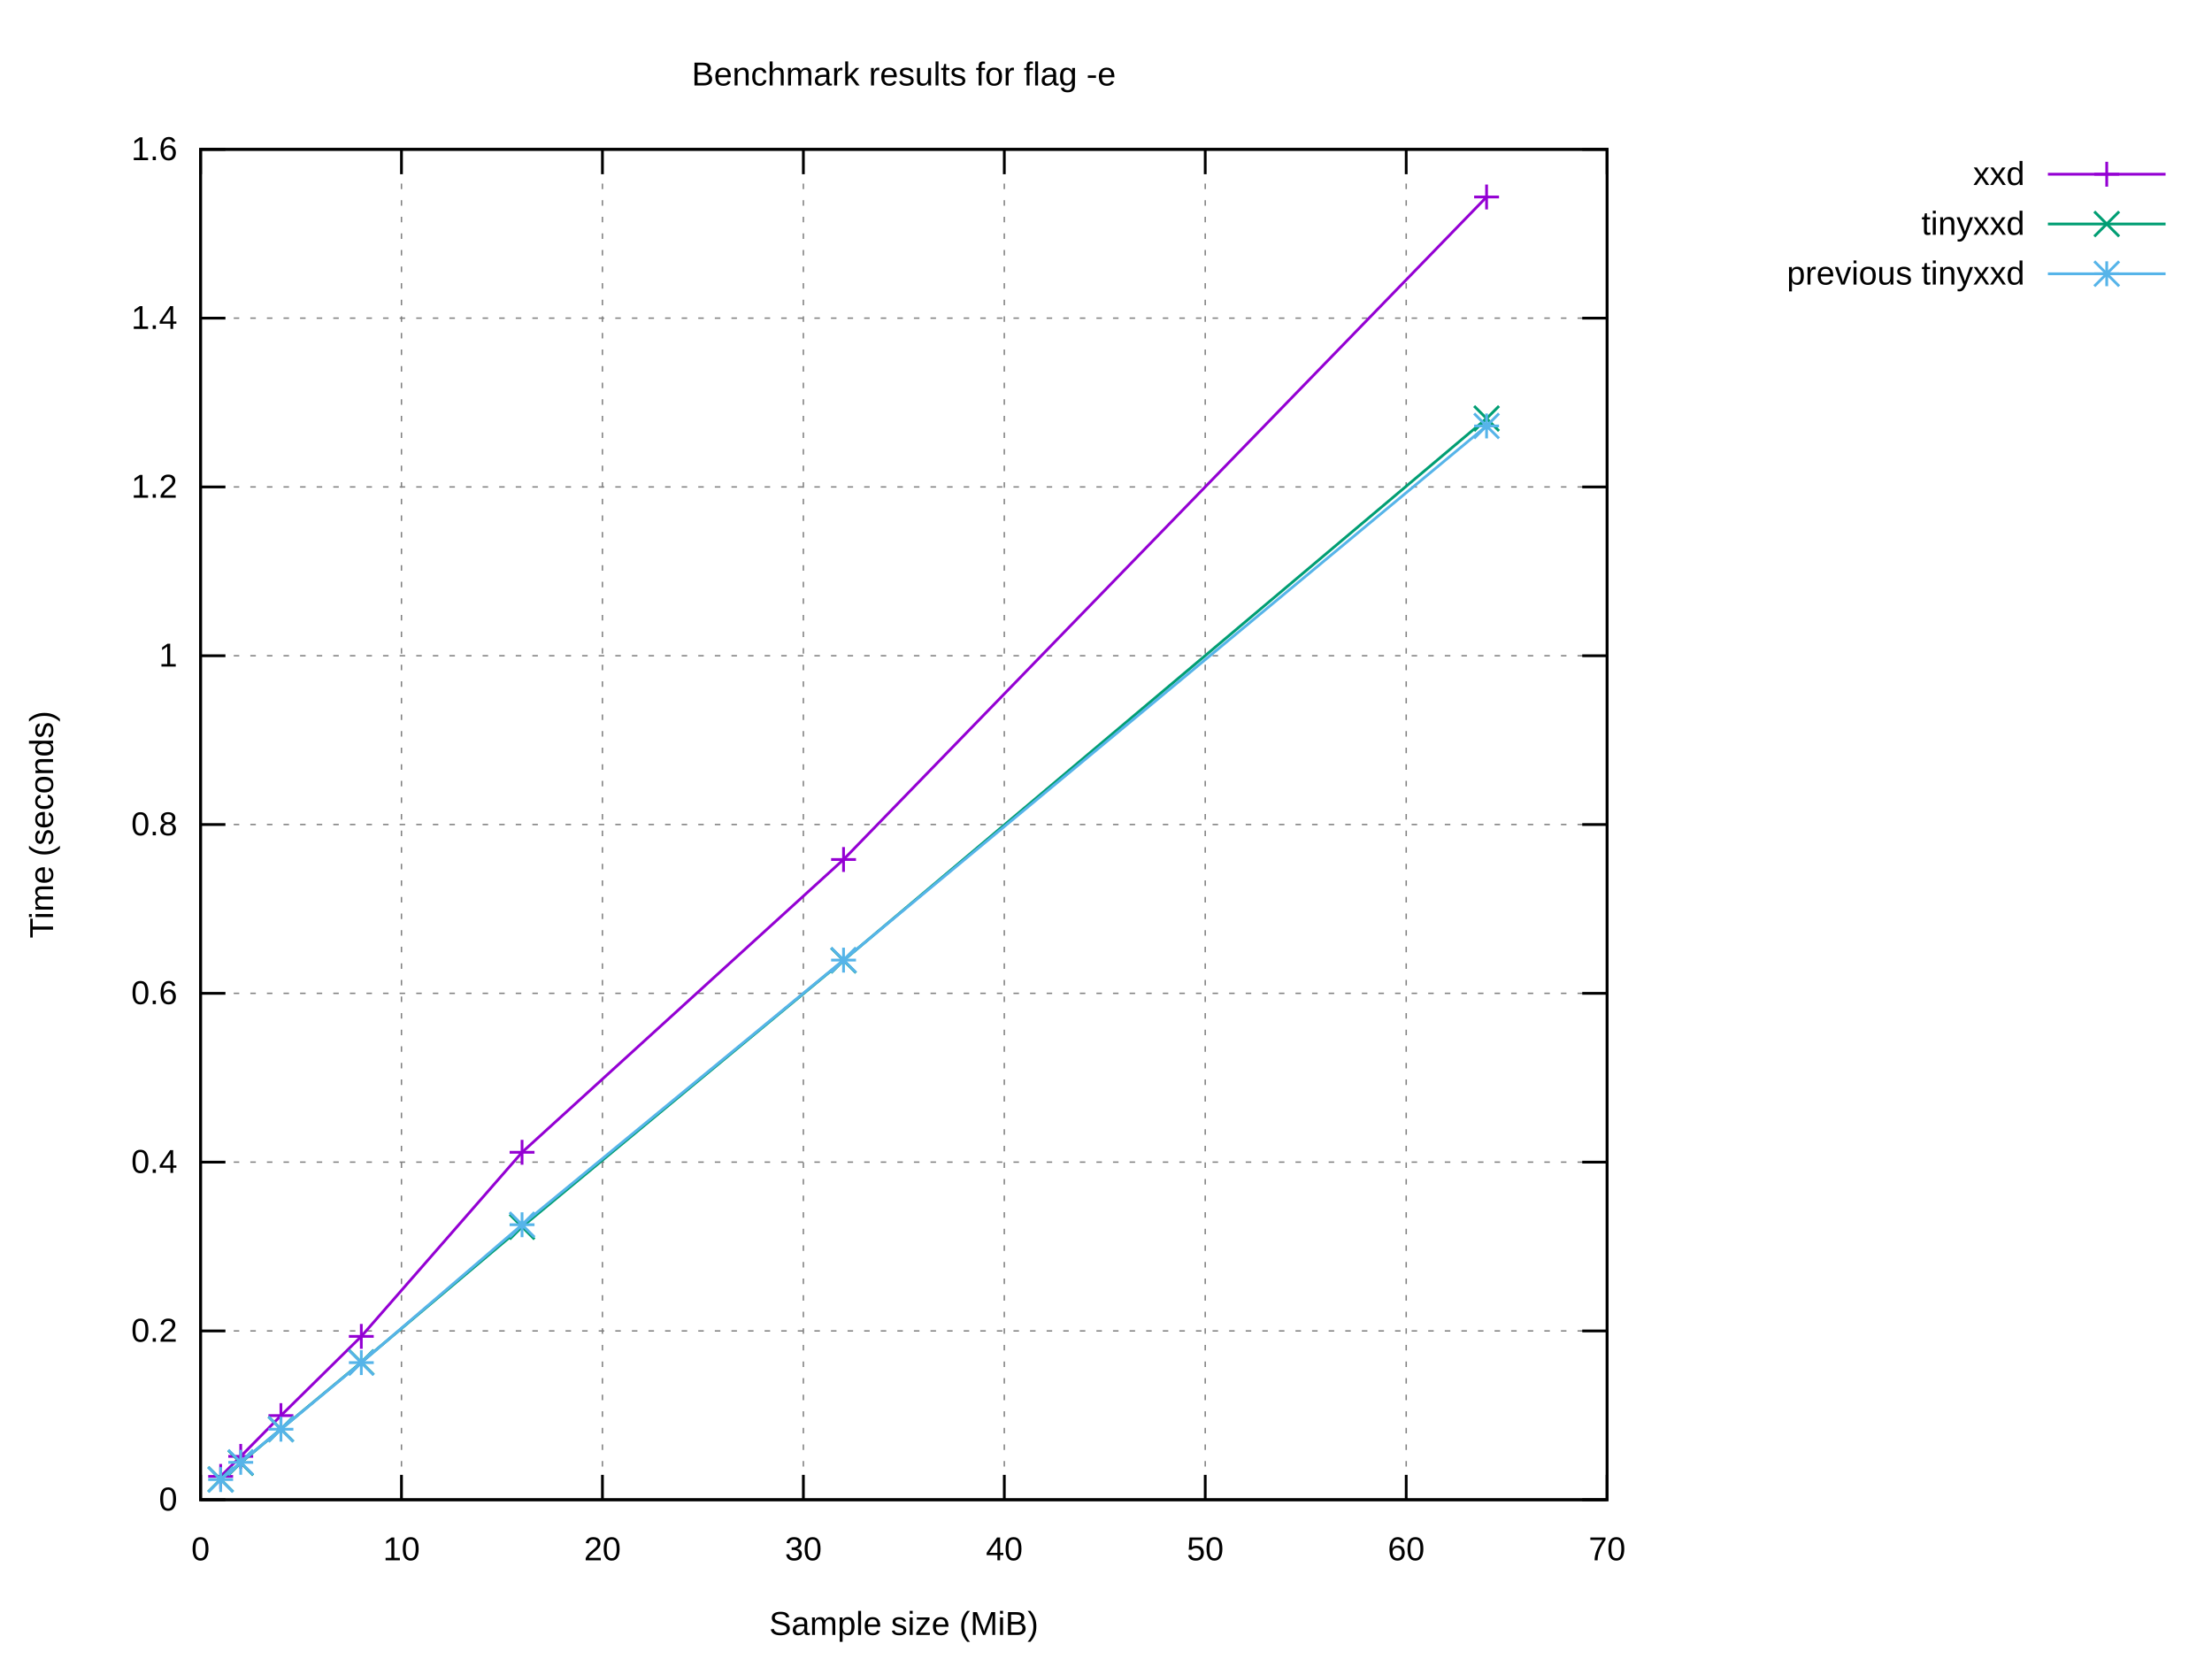
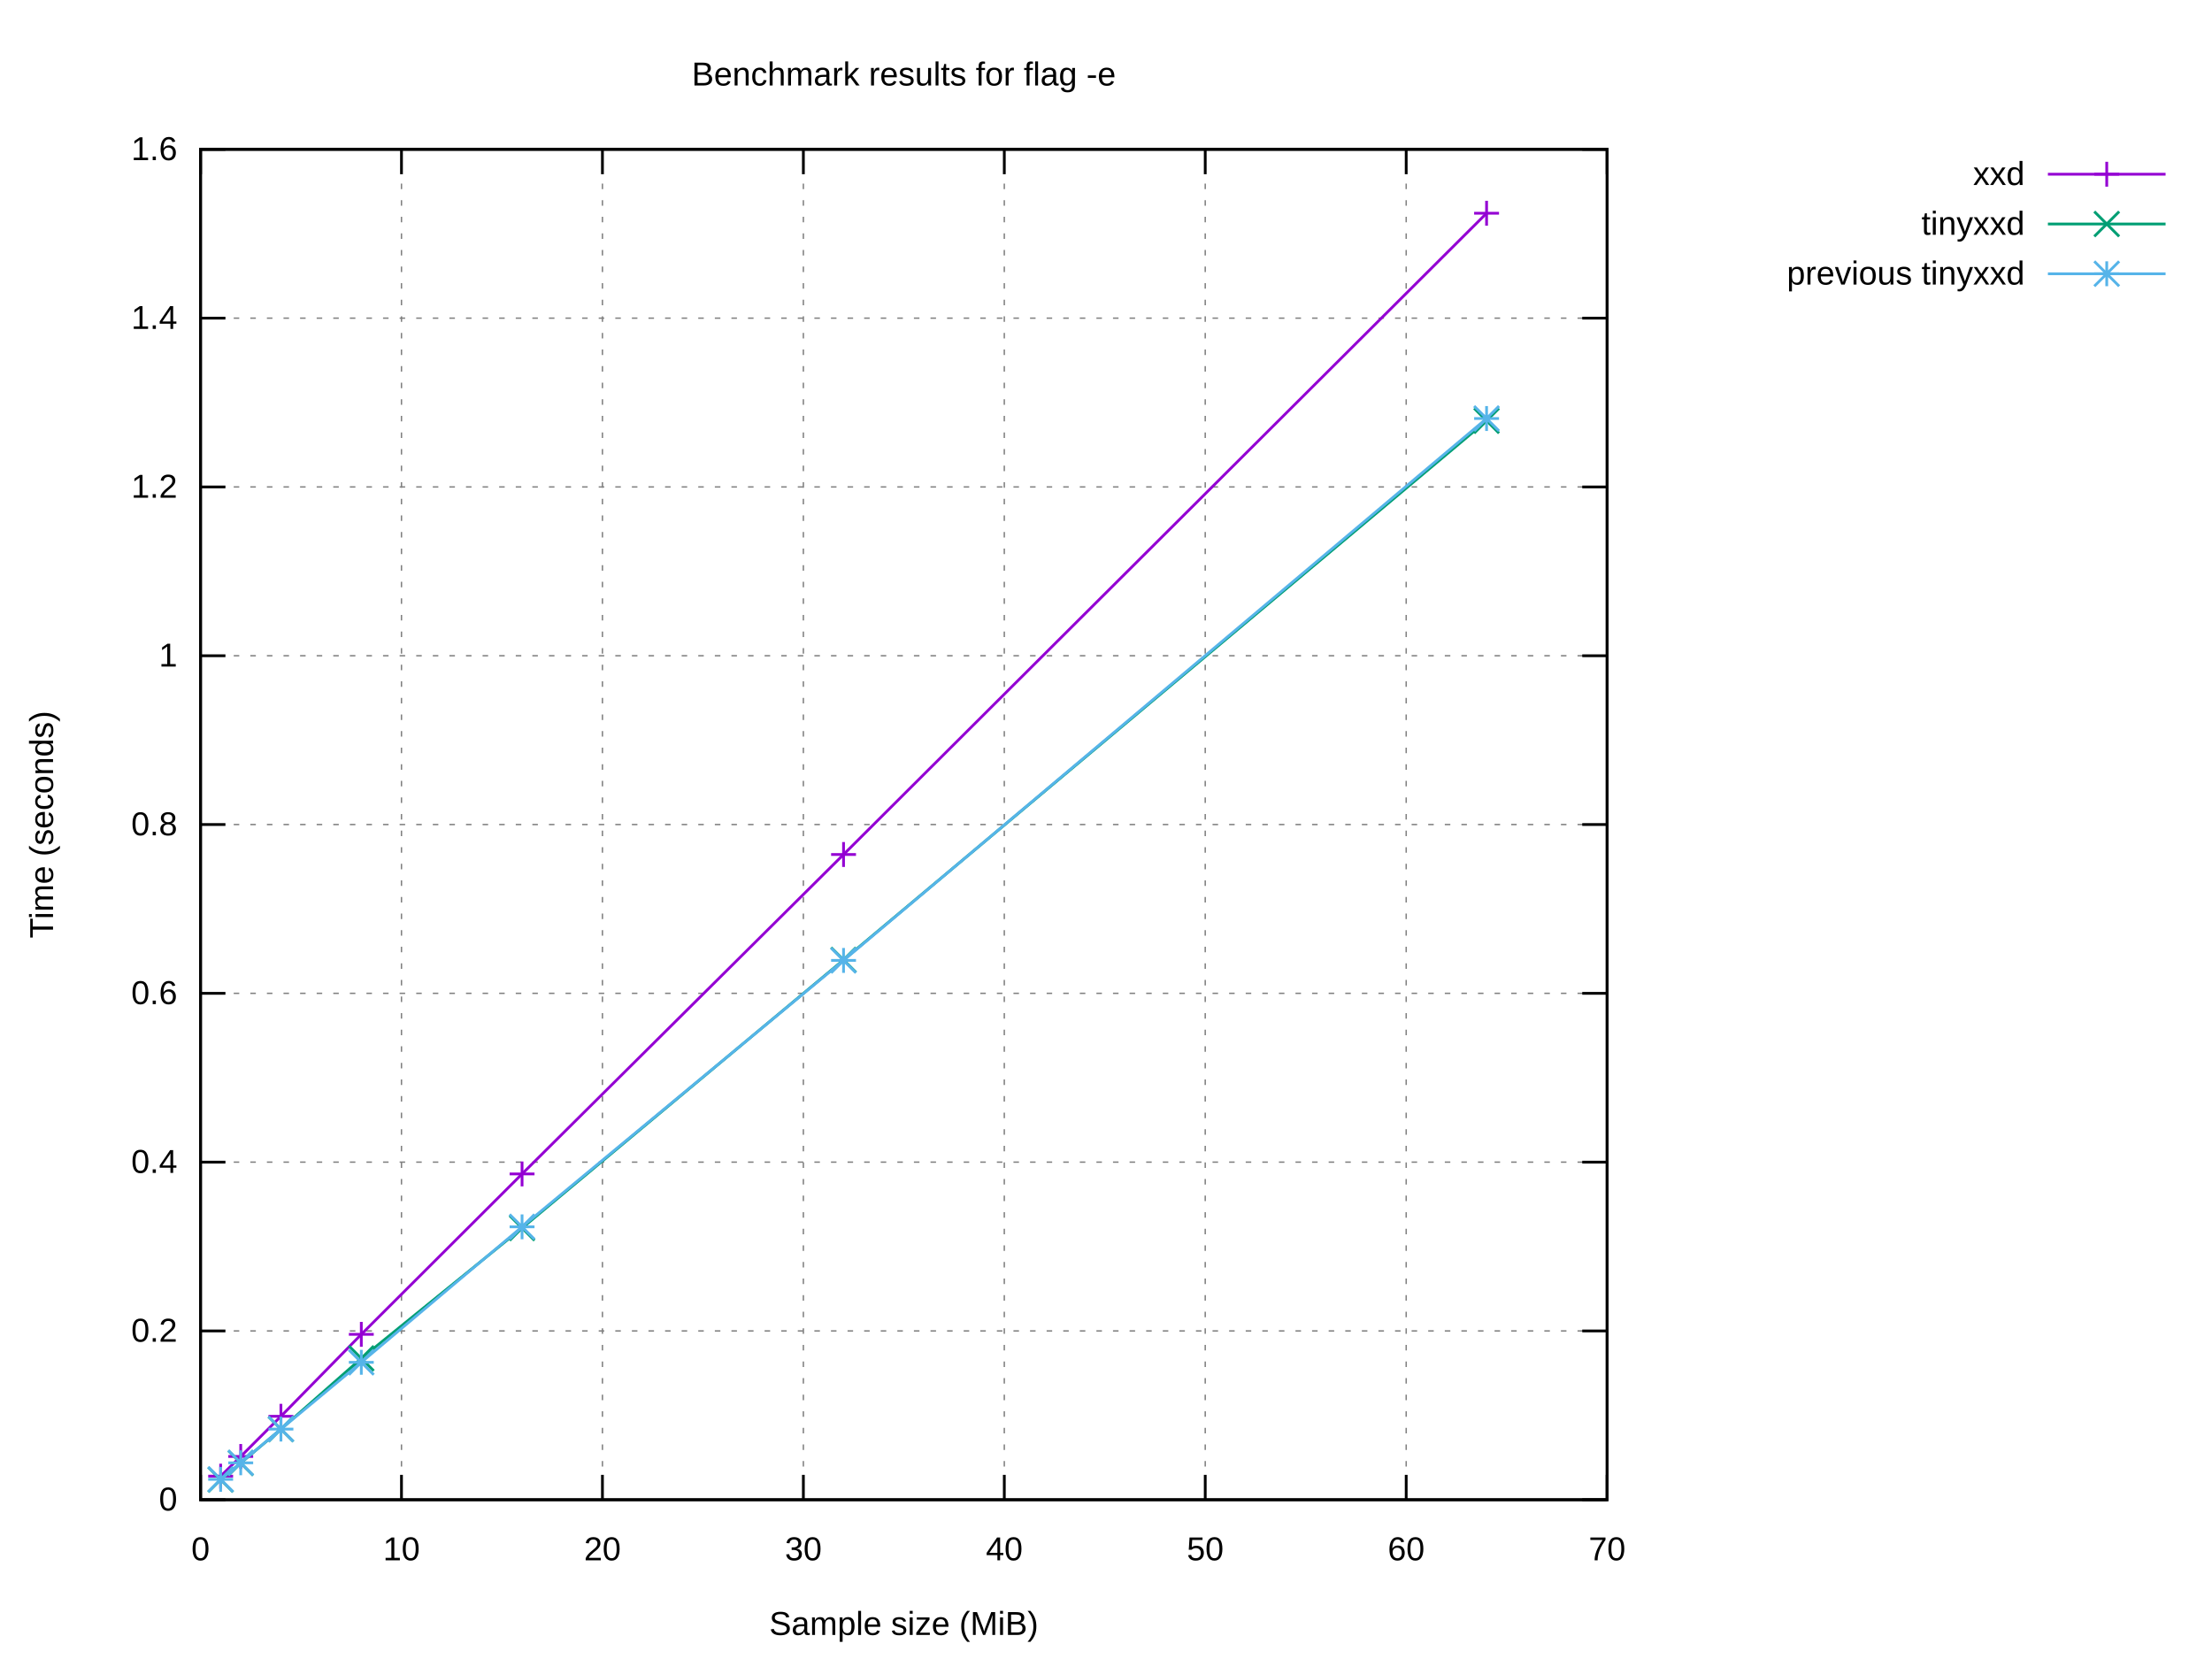
<svg xmlns="http://www.w3.org/2000/svg" xmlns:xlink="http://www.w3.org/1999/xlink" width="800" height="600" viewBox="0 0 800 600">
  <g id="gnuplot_canvas">
    <rect x="0" y="0" width="800" height="600" fill="#ffffff" />
    <defs>
      <circle id="gpDot" r="0.5" stroke-width="0.5" stroke="currentColor" />
      <path id="gpPt0" stroke-width="0.222" stroke="currentColor" d="M-1,0 h2 M0,-1 v2" />
      <path id="gpPt1" stroke-width="0.222" stroke="currentColor" d="M-1,-1 L1,1 M1,-1 L-1,1" />
      <path id="gpPt2" stroke-width="0.222" stroke="currentColor" d="M-1,0 L1,0 M0,-1 L0,1 M-1,-1 L1,1 M-1,1 L1,-1" />
      <rect id="gpPt3" stroke-width="0.222" stroke="currentColor" x="-1" y="-1" width="2" height="2" />
      <rect id="gpPt4" stroke-width="0.222" stroke="currentColor" fill="currentColor" x="-1" y="-1" width="2" height="2" />
      <circle id="gpPt5" stroke-width="0.222" stroke="currentColor" cx="0" cy="0" r="1" />
      <use xlink:href="#gpPt5" id="gpPt6" fill="currentColor" stroke="none" />
      <path id="gpPt7" stroke-width="0.222" stroke="currentColor" d="M0,-1.33 L-1.33,0.67 L1.33,0.67 z" />
      <use xlink:href="#gpPt7" id="gpPt8" fill="currentColor" stroke="none" />
      <use xlink:href="#gpPt7" id="gpPt9" stroke="currentColor" transform="rotate(180)" />
      <use xlink:href="#gpPt9" id="gpPt10" fill="currentColor" stroke="none" />
      <use xlink:href="#gpPt3" id="gpPt11" stroke="currentColor" transform="rotate(45)" />
      <use xlink:href="#gpPt11" id="gpPt12" fill="currentColor" stroke="none" />
      <path id="gpPt13" stroke-width="0.222" stroke="currentColor" d="M0,1.330 L1.265,0.411 L0.782,-1.067 L-0.782,-1.076 L-1.265,0.411 z" />
      <use xlink:href="#gpPt13" id="gpPt14" fill="currentColor" stroke="none" />
      <filter id="textbox" filterUnits="objectBoundingBox" x="0" y="0" height="1" width="1">
        <feFlood flood-color="#FFFFFF" flood-opacity="1" result="bgnd" />
        <feComposite in="SourceGraphic" in2="bgnd" operator="atop" />
      </filter>
      <filter id="greybox" filterUnits="objectBoundingBox" x="0" y="0" height="1" width="1">
        <feFlood flood-color="lightgrey" flood-opacity="1" result="grey" />
        <feComposite in="SourceGraphic" in2="grey" operator="atop" />
      </filter>
    </defs>
    <g fill="none" color="#FFFFFF" stroke="currentColor" stroke-width="1.00" stroke-linecap="butt" stroke-linejoin="miter">
</g>
    <g fill="none" color="black" stroke="currentColor" stroke-width="1.00" stroke-linecap="butt" stroke-linejoin="miter">
</g>
    <g fill="none" color="black" stroke="black" stroke-width="0.50" stroke-linecap="butt" stroke-linejoin="miter">
</g>
    <g fill="none" color="gray" stroke="currentColor" stroke-width="0.50" stroke-linecap="butt" stroke-linejoin="miter">
      <path stroke="gray" stroke-dasharray="2,4" class="gridline" d="M72.53,542.40 L581.24,542.40  " />
    </g>
    <g fill="none" color="gray" stroke="gray" stroke-width="1.00" stroke-linecap="butt" stroke-linejoin="miter">
</g>
    <g fill="none" color="black" stroke="currentColor" stroke-width="1.00" stroke-linecap="butt" stroke-linejoin="miter">
      <path stroke="black" d="M72.53,542.40 L81.53,542.40 M581.24,542.40 L572.24,542.40  " />
      <g transform="translate(64.14,546.30)" stroke="none" fill="black" font-family="Arial" font-size="12.00" text-anchor="end">
        <text>
          <tspan font-family="Arial"> 0</tspan>
        </text>
      </g>
    </g>
    <g fill="none" color="black" stroke="currentColor" stroke-width="1.00" stroke-linecap="butt" stroke-linejoin="miter">
</g>
    <g fill="none" color="black" stroke="black" stroke-width="0.50" stroke-linecap="butt" stroke-linejoin="miter">
</g>
    <g fill="none" color="gray" stroke="currentColor" stroke-width="0.50" stroke-linecap="butt" stroke-linejoin="miter">
      <path stroke="gray" stroke-dasharray="2,4" class="gridline" d="M72.53,481.35 L581.24,481.35  " />
    </g>
    <g fill="none" color="gray" stroke="gray" stroke-width="1.00" stroke-linecap="butt" stroke-linejoin="miter">
</g>
    <g fill="none" color="black" stroke="currentColor" stroke-width="1.00" stroke-linecap="butt" stroke-linejoin="miter">
      <path stroke="black" d="M72.53,481.35 L81.53,481.35 M581.24,481.35 L572.24,481.35  " />
      <g transform="translate(64.14,485.25)" stroke="none" fill="black" font-family="Arial" font-size="12.00" text-anchor="end">
        <text>
          <tspan font-family="Arial"> 0.2</tspan>
        </text>
      </g>
    </g>
    <g fill="none" color="black" stroke="currentColor" stroke-width="1.00" stroke-linecap="butt" stroke-linejoin="miter">
</g>
    <g fill="none" color="black" stroke="black" stroke-width="0.50" stroke-linecap="butt" stroke-linejoin="miter">
</g>
    <g fill="none" color="gray" stroke="currentColor" stroke-width="0.50" stroke-linecap="butt" stroke-linejoin="miter">
      <path stroke="gray" stroke-dasharray="2,4" class="gridline" d="M72.53,420.30 L581.24,420.30  " />
    </g>
    <g fill="none" color="gray" stroke="gray" stroke-width="1.00" stroke-linecap="butt" stroke-linejoin="miter">
</g>
    <g fill="none" color="black" stroke="currentColor" stroke-width="1.00" stroke-linecap="butt" stroke-linejoin="miter">
      <path stroke="black" d="M72.53,420.30 L81.53,420.30 M581.24,420.30 L572.24,420.30  " />
      <g transform="translate(64.14,424.20)" stroke="none" fill="black" font-family="Arial" font-size="12.00" text-anchor="end">
        <text>
          <tspan font-family="Arial"> 0.4</tspan>
        </text>
      </g>
    </g>
    <g fill="none" color="black" stroke="currentColor" stroke-width="1.00" stroke-linecap="butt" stroke-linejoin="miter">
</g>
    <g fill="none" color="black" stroke="black" stroke-width="0.50" stroke-linecap="butt" stroke-linejoin="miter">
</g>
    <g fill="none" color="gray" stroke="currentColor" stroke-width="0.50" stroke-linecap="butt" stroke-linejoin="miter">
      <path stroke="gray" stroke-dasharray="2,4" class="gridline" d="M72.53,359.25 L581.24,359.25  " />
    </g>
    <g fill="none" color="gray" stroke="gray" stroke-width="1.00" stroke-linecap="butt" stroke-linejoin="miter">
</g>
    <g fill="none" color="black" stroke="currentColor" stroke-width="1.00" stroke-linecap="butt" stroke-linejoin="miter">
      <path stroke="black" d="M72.53,359.25 L81.53,359.25 M581.24,359.25 L572.24,359.25  " />
      <g transform="translate(64.14,363.15)" stroke="none" fill="black" font-family="Arial" font-size="12.00" text-anchor="end">
        <text>
          <tspan font-family="Arial"> 0.6</tspan>
        </text>
      </g>
    </g>
    <g fill="none" color="black" stroke="currentColor" stroke-width="1.00" stroke-linecap="butt" stroke-linejoin="miter">
</g>
    <g fill="none" color="black" stroke="black" stroke-width="0.50" stroke-linecap="butt" stroke-linejoin="miter">
</g>
    <g fill="none" color="gray" stroke="currentColor" stroke-width="0.50" stroke-linecap="butt" stroke-linejoin="miter">
      <path stroke="gray" stroke-dasharray="2,4" class="gridline" d="M72.53,298.20 L581.24,298.20  " />
    </g>
    <g fill="none" color="gray" stroke="gray" stroke-width="1.00" stroke-linecap="butt" stroke-linejoin="miter">
</g>
    <g fill="none" color="black" stroke="currentColor" stroke-width="1.00" stroke-linecap="butt" stroke-linejoin="miter">
      <path stroke="black" d="M72.53,298.20 L81.53,298.20 M581.24,298.20 L572.24,298.20  " />
      <g transform="translate(64.14,302.10)" stroke="none" fill="black" font-family="Arial" font-size="12.00" text-anchor="end">
        <text>
          <tspan font-family="Arial"> 0.8</tspan>
        </text>
      </g>
    </g>
    <g fill="none" color="black" stroke="currentColor" stroke-width="1.00" stroke-linecap="butt" stroke-linejoin="miter">
</g>
    <g fill="none" color="black" stroke="black" stroke-width="0.50" stroke-linecap="butt" stroke-linejoin="miter">
</g>
    <g fill="none" color="gray" stroke="currentColor" stroke-width="0.50" stroke-linecap="butt" stroke-linejoin="miter">
      <path stroke="gray" stroke-dasharray="2,4" class="gridline" d="M72.53,237.16 L581.24,237.16  " />
    </g>
    <g fill="none" color="gray" stroke="gray" stroke-width="1.00" stroke-linecap="butt" stroke-linejoin="miter">
</g>
    <g fill="none" color="black" stroke="currentColor" stroke-width="1.00" stroke-linecap="butt" stroke-linejoin="miter">
      <path stroke="black" d="M72.53,237.16 L81.53,237.16 M581.24,237.16 L572.24,237.16  " />
      <g transform="translate(64.14,241.06)" stroke="none" fill="black" font-family="Arial" font-size="12.00" text-anchor="end">
        <text>
          <tspan font-family="Arial"> 1</tspan>
        </text>
      </g>
    </g>
    <g fill="none" color="black" stroke="currentColor" stroke-width="1.00" stroke-linecap="butt" stroke-linejoin="miter">
</g>
    <g fill="none" color="black" stroke="black" stroke-width="0.50" stroke-linecap="butt" stroke-linejoin="miter">
</g>
    <g fill="none" color="gray" stroke="currentColor" stroke-width="0.50" stroke-linecap="butt" stroke-linejoin="miter">
      <path stroke="gray" stroke-dasharray="2,4" class="gridline" d="M72.53,176.11 L581.24,176.11  " />
    </g>
    <g fill="none" color="gray" stroke="gray" stroke-width="1.00" stroke-linecap="butt" stroke-linejoin="miter">
</g>
    <g fill="none" color="black" stroke="currentColor" stroke-width="1.00" stroke-linecap="butt" stroke-linejoin="miter">
      <path stroke="black" d="M72.53,176.11 L81.53,176.11 M581.24,176.11 L572.24,176.11  " />
      <g transform="translate(64.14,180.01)" stroke="none" fill="black" font-family="Arial" font-size="12.00" text-anchor="end">
        <text>
          <tspan font-family="Arial"> 1.2</tspan>
        </text>
      </g>
    </g>
    <g fill="none" color="black" stroke="currentColor" stroke-width="1.00" stroke-linecap="butt" stroke-linejoin="miter">
</g>
    <g fill="none" color="black" stroke="black" stroke-width="0.50" stroke-linecap="butt" stroke-linejoin="miter">
</g>
    <g fill="none" color="gray" stroke="currentColor" stroke-width="0.50" stroke-linecap="butt" stroke-linejoin="miter">
      <path stroke="gray" stroke-dasharray="2,4" class="gridline" d="M72.53,115.06 L581.24,115.06  " />
    </g>
    <g fill="none" color="gray" stroke="gray" stroke-width="1.00" stroke-linecap="butt" stroke-linejoin="miter">
</g>
    <g fill="none" color="black" stroke="currentColor" stroke-width="1.00" stroke-linecap="butt" stroke-linejoin="miter">
      <path stroke="black" d="M72.53,115.06 L81.53,115.06 M581.24,115.06 L572.24,115.06  " />
      <g transform="translate(64.14,118.96)" stroke="none" fill="black" font-family="Arial" font-size="12.00" text-anchor="end">
        <text>
          <tspan font-family="Arial"> 1.4</tspan>
        </text>
      </g>
    </g>
    <g fill="none" color="black" stroke="currentColor" stroke-width="1.00" stroke-linecap="butt" stroke-linejoin="miter">
</g>
    <g fill="none" color="black" stroke="black" stroke-width="0.50" stroke-linecap="butt" stroke-linejoin="miter">
</g>
    <g fill="none" color="gray" stroke="currentColor" stroke-width="0.50" stroke-linecap="butt" stroke-linejoin="miter">
      <path stroke="gray" stroke-dasharray="2,4" class="gridline" d="M72.53,54.01 L581.24,54.01  " />
    </g>
    <g fill="none" color="gray" stroke="gray" stroke-width="1.00" stroke-linecap="butt" stroke-linejoin="miter">
</g>
    <g fill="none" color="black" stroke="currentColor" stroke-width="1.00" stroke-linecap="butt" stroke-linejoin="miter">
      <path stroke="black" d="M72.53,54.01 L81.53,54.01 M581.24,54.01 L572.24,54.01  " />
      <g transform="translate(64.14,57.91)" stroke="none" fill="black" font-family="Arial" font-size="12.00" text-anchor="end">
        <text>
          <tspan font-family="Arial"> 1.6</tspan>
        </text>
      </g>
    </g>
    <g fill="none" color="black" stroke="currentColor" stroke-width="1.00" stroke-linecap="butt" stroke-linejoin="miter">
</g>
    <g fill="none" color="black" stroke="black" stroke-width="0.50" stroke-linecap="butt" stroke-linejoin="miter">
</g>
    <g fill="none" color="gray" stroke="currentColor" stroke-width="0.50" stroke-linecap="butt" stroke-linejoin="miter">
      <path stroke="gray" stroke-dasharray="2,4" class="gridline" d="M72.53,542.40 L72.53,54.01  " />
    </g>
    <g fill="none" color="gray" stroke="gray" stroke-width="1.00" stroke-linecap="butt" stroke-linejoin="miter">
</g>
    <g fill="none" color="black" stroke="currentColor" stroke-width="1.00" stroke-linecap="butt" stroke-linejoin="miter">
      <path stroke="black" d="M72.53,542.40 L72.53,533.40 M72.53,54.01 L72.53,63.01  " />
      <g transform="translate(72.53,564.30)" stroke="none" fill="black" font-family="Arial" font-size="12.00" text-anchor="middle">
        <text>
          <tspan font-family="Arial"> 0</tspan>
        </text>
      </g>
    </g>
    <g fill="none" color="black" stroke="currentColor" stroke-width="1.00" stroke-linecap="butt" stroke-linejoin="miter">
</g>
    <g fill="none" color="black" stroke="black" stroke-width="0.50" stroke-linecap="butt" stroke-linejoin="miter">
</g>
    <g fill="none" color="gray" stroke="currentColor" stroke-width="0.50" stroke-linecap="butt" stroke-linejoin="miter">
      <path stroke="gray" stroke-dasharray="2,4" class="gridline" d="M145.20,542.40 L145.20,54.01  " />
    </g>
    <g fill="none" color="gray" stroke="gray" stroke-width="1.00" stroke-linecap="butt" stroke-linejoin="miter">
</g>
    <g fill="none" color="black" stroke="currentColor" stroke-width="1.00" stroke-linecap="butt" stroke-linejoin="miter">
      <path stroke="black" d="M145.20,542.40 L145.20,533.40 M145.20,54.01 L145.20,63.01  " />
      <g transform="translate(145.20,564.30)" stroke="none" fill="black" font-family="Arial" font-size="12.00" text-anchor="middle">
        <text>
          <tspan font-family="Arial"> 10</tspan>
        </text>
      </g>
    </g>
    <g fill="none" color="black" stroke="currentColor" stroke-width="1.00" stroke-linecap="butt" stroke-linejoin="miter">
</g>
    <g fill="none" color="black" stroke="black" stroke-width="0.50" stroke-linecap="butt" stroke-linejoin="miter">
</g>
    <g fill="none" color="gray" stroke="currentColor" stroke-width="0.50" stroke-linecap="butt" stroke-linejoin="miter">
      <path stroke="gray" stroke-dasharray="2,4" class="gridline" d="M217.88,542.40 L217.88,54.01  " />
    </g>
    <g fill="none" color="gray" stroke="gray" stroke-width="1.00" stroke-linecap="butt" stroke-linejoin="miter">
</g>
    <g fill="none" color="black" stroke="currentColor" stroke-width="1.00" stroke-linecap="butt" stroke-linejoin="miter">
      <path stroke="black" d="M217.88,542.40 L217.88,533.40 M217.88,54.01 L217.88,63.01  " />
      <g transform="translate(217.88,564.30)" stroke="none" fill="black" font-family="Arial" font-size="12.00" text-anchor="middle">
        <text>
          <tspan font-family="Arial"> 20</tspan>
        </text>
      </g>
    </g>
    <g fill="none" color="black" stroke="currentColor" stroke-width="1.00" stroke-linecap="butt" stroke-linejoin="miter">
</g>
    <g fill="none" color="black" stroke="black" stroke-width="0.50" stroke-linecap="butt" stroke-linejoin="miter">
</g>
    <g fill="none" color="gray" stroke="currentColor" stroke-width="0.50" stroke-linecap="butt" stroke-linejoin="miter">
      <path stroke="gray" stroke-dasharray="2,4" class="gridline" d="M290.55,542.40 L290.55,54.01  " />
    </g>
    <g fill="none" color="gray" stroke="gray" stroke-width="1.00" stroke-linecap="butt" stroke-linejoin="miter">
</g>
    <g fill="none" color="black" stroke="currentColor" stroke-width="1.00" stroke-linecap="butt" stroke-linejoin="miter">
      <path stroke="black" d="M290.55,542.40 L290.55,533.40 M290.55,54.01 L290.55,63.01  " />
      <g transform="translate(290.55,564.30)" stroke="none" fill="black" font-family="Arial" font-size="12.00" text-anchor="middle">
        <text>
          <tspan font-family="Arial"> 30</tspan>
        </text>
      </g>
    </g>
    <g fill="none" color="black" stroke="currentColor" stroke-width="1.00" stroke-linecap="butt" stroke-linejoin="miter">
</g>
    <g fill="none" color="black" stroke="black" stroke-width="0.50" stroke-linecap="butt" stroke-linejoin="miter">
</g>
    <g fill="none" color="gray" stroke="currentColor" stroke-width="0.50" stroke-linecap="butt" stroke-linejoin="miter">
      <path stroke="gray" stroke-dasharray="2,4" class="gridline" d="M363.22,542.40 L363.22,54.01  " />
    </g>
    <g fill="none" color="gray" stroke="gray" stroke-width="1.00" stroke-linecap="butt" stroke-linejoin="miter">
</g>
    <g fill="none" color="black" stroke="currentColor" stroke-width="1.00" stroke-linecap="butt" stroke-linejoin="miter">
      <path stroke="black" d="M363.22,542.40 L363.22,533.40 M363.22,54.01 L363.22,63.01  " />
      <g transform="translate(363.22,564.30)" stroke="none" fill="black" font-family="Arial" font-size="12.00" text-anchor="middle">
        <text>
          <tspan font-family="Arial"> 40</tspan>
        </text>
      </g>
    </g>
    <g fill="none" color="black" stroke="currentColor" stroke-width="1.00" stroke-linecap="butt" stroke-linejoin="miter">
</g>
    <g fill="none" color="black" stroke="black" stroke-width="0.50" stroke-linecap="butt" stroke-linejoin="miter">
</g>
    <g fill="none" color="gray" stroke="currentColor" stroke-width="0.50" stroke-linecap="butt" stroke-linejoin="miter">
      <path stroke="gray" stroke-dasharray="2,4" class="gridline" d="M435.89,542.40 L435.89,54.01  " />
    </g>
    <g fill="none" color="gray" stroke="gray" stroke-width="1.00" stroke-linecap="butt" stroke-linejoin="miter">
</g>
    <g fill="none" color="black" stroke="currentColor" stroke-width="1.00" stroke-linecap="butt" stroke-linejoin="miter">
      <path stroke="black" d="M435.89,542.40 L435.89,533.40 M435.89,54.01 L435.89,63.01  " />
      <g transform="translate(435.89,564.30)" stroke="none" fill="black" font-family="Arial" font-size="12.00" text-anchor="middle">
        <text>
          <tspan font-family="Arial"> 50</tspan>
        </text>
      </g>
    </g>
    <g fill="none" color="black" stroke="currentColor" stroke-width="1.00" stroke-linecap="butt" stroke-linejoin="miter">
</g>
    <g fill="none" color="black" stroke="black" stroke-width="0.50" stroke-linecap="butt" stroke-linejoin="miter">
</g>
    <g fill="none" color="gray" stroke="currentColor" stroke-width="0.50" stroke-linecap="butt" stroke-linejoin="miter">
      <path stroke="gray" stroke-dasharray="2,4" class="gridline" d="M508.57,542.40 L508.57,54.01  " />
    </g>
    <g fill="none" color="gray" stroke="gray" stroke-width="1.00" stroke-linecap="butt" stroke-linejoin="miter">
</g>
    <g fill="none" color="black" stroke="currentColor" stroke-width="1.00" stroke-linecap="butt" stroke-linejoin="miter">
      <path stroke="black" d="M508.57,542.40 L508.57,533.40 M508.57,54.01 L508.57,63.01  " />
      <g transform="translate(508.57,564.30)" stroke="none" fill="black" font-family="Arial" font-size="12.00" text-anchor="middle">
        <text>
          <tspan font-family="Arial"> 60</tspan>
        </text>
      </g>
    </g>
    <g fill="none" color="black" stroke="currentColor" stroke-width="1.00" stroke-linecap="butt" stroke-linejoin="miter">
</g>
    <g fill="none" color="black" stroke="black" stroke-width="0.50" stroke-linecap="butt" stroke-linejoin="miter">
</g>
    <g fill="none" color="gray" stroke="currentColor" stroke-width="0.50" stroke-linecap="butt" stroke-linejoin="miter">
      <path stroke="gray" stroke-dasharray="2,4" class="gridline" d="M581.24,542.40 L581.24,54.01  " />
    </g>
    <g fill="none" color="gray" stroke="gray" stroke-width="1.00" stroke-linecap="butt" stroke-linejoin="miter">
</g>
    <g fill="none" color="black" stroke="currentColor" stroke-width="1.00" stroke-linecap="butt" stroke-linejoin="miter">
      <path stroke="black" d="M581.24,542.40 L581.24,533.40 M581.24,54.01 L581.24,63.01  " />
      <g transform="translate(581.24,564.30)" stroke="none" fill="black" font-family="Arial" font-size="12.00" text-anchor="middle">
        <text>
          <tspan font-family="Arial"> 70</tspan>
        </text>
      </g>
    </g>
    <g fill="none" color="black" stroke="currentColor" stroke-width="1.00" stroke-linecap="butt" stroke-linejoin="miter">
</g>
    <g fill="none" color="black" stroke="currentColor" stroke-width="1.00" stroke-linecap="butt" stroke-linejoin="miter">
      <path stroke="black" d="M72.53,54.01 L72.53,542.40 L581.24,542.40 L581.24,54.01 L72.53,54.01 Z  " />
    </g>
    <g fill="none" color="black" stroke="currentColor" stroke-width="1.00" stroke-linecap="butt" stroke-linejoin="miter">
</g>
    <g id="gnuplot_plot_1">
      <g fill="none" color="black" stroke="currentColor" stroke-width="1.00" stroke-linecap="butt" stroke-linejoin="miter">
        <g transform="translate(732.26,66.91)" stroke="none" fill="black" font-family="Arial" font-size="12.00" text-anchor="end">
          <text>
            <tspan font-family="Arial">xxd</tspan>
          </text>
        </g>
      </g>
      <g fill="none" color="black" stroke="currentColor" stroke-width="1.00" stroke-linecap="butt" stroke-linejoin="miter">
-         <path stroke="rgb(148,   0, 211)" d="M740.65,63.01 L783.21,63.01 M537.64,71.24 L305.08,310.85 L188.81,416.74 L130.67,483.32 L101.60,511.97 L87.06,526.72   L79.80,533.96  " />
-         <use xlink:href="#gpPt0" transform="translate(537.64,71.24) scale(4.50)" color="rgb(148,   0, 211)" />
-         <use xlink:href="#gpPt0" transform="translate(305.08,310.85) scale(4.50)" color="rgb(148,   0, 211)" />
-         <use xlink:href="#gpPt0" transform="translate(188.81,416.74) scale(4.50)" color="rgb(148,   0, 211)" />
-         <use xlink:href="#gpPt0" transform="translate(130.67,483.32) scale(4.50)" color="rgb(148,   0, 211)" />
-         <use xlink:href="#gpPt0" transform="translate(101.60,511.97) scale(4.50)" color="rgb(148,   0, 211)" />
-         <use xlink:href="#gpPt0" transform="translate(87.06,526.72) scale(4.50)" color="rgb(148,   0, 211)" />
-         <use xlink:href="#gpPt0" transform="translate(79.80,533.96) scale(4.50)" color="rgb(148,   0, 211)" />
+         <path stroke="rgb(148,   0, 211)" d="M740.65,63.01 L783.21,63.01 M537.64,77.12 L305.08,309.04 L188.81,424.57 L130.67,482.58 L101.60,512.22 L87.06,526.75   L79.80,533.87  " />
+         <use xlink:href="#gpPt0" transform="translate(537.64,77.12) scale(4.50)" color="rgb(148,   0, 211)" />
+         <use xlink:href="#gpPt0" transform="translate(305.08,309.04) scale(4.50)" color="rgb(148,   0, 211)" />
+         <use xlink:href="#gpPt0" transform="translate(188.81,424.57) scale(4.50)" color="rgb(148,   0, 211)" />
+         <use xlink:href="#gpPt0" transform="translate(130.67,482.58) scale(4.50)" color="rgb(148,   0, 211)" />
+         <use xlink:href="#gpPt0" transform="translate(101.60,512.22) scale(4.50)" color="rgb(148,   0, 211)" />
+         <use xlink:href="#gpPt0" transform="translate(87.06,526.75) scale(4.50)" color="rgb(148,   0, 211)" />
+         <use xlink:href="#gpPt0" transform="translate(79.80,533.87) scale(4.50)" color="rgb(148,   0, 211)" />
        <use xlink:href="#gpPt0" transform="translate(761.93,63.01) scale(4.50)" color="rgb(148,   0, 211)" />
      </g>
    </g>
    <g id="gnuplot_plot_2">
      <g fill="none" color="black" stroke="currentColor" stroke-width="1.00" stroke-linecap="butt" stroke-linejoin="miter">
        <g transform="translate(732.26,84.91)" stroke="none" fill="black" font-family="Arial" font-size="12.00" text-anchor="end">
          <text>
            <tspan font-family="Arial">tinyxxd</tspan>
          </text>
        </g>
      </g>
      <g fill="none" color="black" stroke="currentColor" stroke-width="1.00" stroke-linecap="butt" stroke-linejoin="miter">
-         <path stroke="rgb(  0, 158, 115)" d="M740.65,81.01 L783.21,81.01 M537.64,151.36 L305.08,347.34 L188.81,443.70 L130.67,492.70 L101.60,516.85 L87.06,529.05   L79.80,535.03  " />
-         <use xlink:href="#gpPt1" transform="translate(537.64,151.36) scale(4.50)" color="rgb(  0, 158, 115)" />
-         <use xlink:href="#gpPt1" transform="translate(305.08,347.34) scale(4.50)" color="rgb(  0, 158, 115)" />
-         <use xlink:href="#gpPt1" transform="translate(188.81,443.70) scale(4.50)" color="rgb(  0, 158, 115)" />
-         <use xlink:href="#gpPt1" transform="translate(130.67,492.70) scale(4.50)" color="rgb(  0, 158, 115)" />
-         <use xlink:href="#gpPt1" transform="translate(101.60,516.85) scale(4.50)" color="rgb(  0, 158, 115)" />
-         <use xlink:href="#gpPt1" transform="translate(87.06,529.05) scale(4.50)" color="rgb(  0, 158, 115)" />
-         <use xlink:href="#gpPt1" transform="translate(79.80,535.03) scale(4.50)" color="rgb(  0, 158, 115)" />
+         <path stroke="rgb(  0, 158, 115)" d="M740.65,81.01 L783.21,81.01 M537.64,152.18 L305.08,347.16 L188.81,444.14 L130.67,491.28 L101.60,516.87 L87.06,529.13   L79.80,535.12  " />
+         <use xlink:href="#gpPt1" transform="translate(537.64,152.18) scale(4.50)" color="rgb(  0, 158, 115)" />
+         <use xlink:href="#gpPt1" transform="translate(305.08,347.16) scale(4.50)" color="rgb(  0, 158, 115)" />
+         <use xlink:href="#gpPt1" transform="translate(188.81,444.14) scale(4.50)" color="rgb(  0, 158, 115)" />
+         <use xlink:href="#gpPt1" transform="translate(130.67,491.28) scale(4.50)" color="rgb(  0, 158, 115)" />
+         <use xlink:href="#gpPt1" transform="translate(101.60,516.87) scale(4.50)" color="rgb(  0, 158, 115)" />
+         <use xlink:href="#gpPt1" transform="translate(87.06,529.13) scale(4.50)" color="rgb(  0, 158, 115)" />
+         <use xlink:href="#gpPt1" transform="translate(79.80,535.12) scale(4.50)" color="rgb(  0, 158, 115)" />
        <use xlink:href="#gpPt1" transform="translate(761.93,81.01) scale(4.50)" color="rgb(  0, 158, 115)" />
      </g>
    </g>
    <g id="gnuplot_plot_3">
      <g fill="none" color="black" stroke="currentColor" stroke-width="1.00" stroke-linecap="butt" stroke-linejoin="miter">
        <g transform="translate(732.26,102.91)" stroke="none" fill="black" font-family="Arial" font-size="12.00" text-anchor="end">
          <text>
            <tspan font-family="Arial">previous tinyxxd</tspan>
          </text>
        </g>
      </g>
      <g fill="none" color="black" stroke="currentColor" stroke-width="1.00" stroke-linecap="butt" stroke-linejoin="miter">
-         <path stroke="rgb( 86, 180, 233)" d="M740.65,99.01 L783.21,99.01 M537.64,154.05 L305.08,347.24 L188.81,442.94 L130.67,492.81 L101.60,516.89 L87.06,528.88   L79.80,535.11  " />
-         <use xlink:href="#gpPt2" transform="translate(537.64,154.05) scale(4.50)" color="rgb( 86, 180, 233)" />
-         <use xlink:href="#gpPt2" transform="translate(305.08,347.24) scale(4.50)" color="rgb( 86, 180, 233)" />
-         <use xlink:href="#gpPt2" transform="translate(188.81,442.94) scale(4.50)" color="rgb( 86, 180, 233)" />
-         <use xlink:href="#gpPt2" transform="translate(130.67,492.81) scale(4.50)" color="rgb( 86, 180, 233)" />
-         <use xlink:href="#gpPt2" transform="translate(101.60,516.89) scale(4.50)" color="rgb( 86, 180, 233)" />
-         <use xlink:href="#gpPt2" transform="translate(87.06,528.88) scale(4.50)" color="rgb( 86, 180, 233)" />
-         <use xlink:href="#gpPt2" transform="translate(79.80,535.11) scale(4.50)" color="rgb( 86, 180, 233)" />
+         <path stroke="rgb( 86, 180, 233)" d="M740.65,99.01 L783.21,99.01 M537.64,151.36 L305.08,347.34 L188.81,443.70 L130.67,492.70 L101.60,516.85 L87.06,529.05   L79.80,535.03  " />
+         <use xlink:href="#gpPt2" transform="translate(537.64,151.36) scale(4.50)" color="rgb( 86, 180, 233)" />
+         <use xlink:href="#gpPt2" transform="translate(305.08,347.34) scale(4.50)" color="rgb( 86, 180, 233)" />
+         <use xlink:href="#gpPt2" transform="translate(188.81,443.70) scale(4.50)" color="rgb( 86, 180, 233)" />
+         <use xlink:href="#gpPt2" transform="translate(130.67,492.70) scale(4.50)" color="rgb( 86, 180, 233)" />
+         <use xlink:href="#gpPt2" transform="translate(101.60,516.85) scale(4.50)" color="rgb( 86, 180, 233)" />
+         <use xlink:href="#gpPt2" transform="translate(87.06,529.05) scale(4.50)" color="rgb( 86, 180, 233)" />
+         <use xlink:href="#gpPt2" transform="translate(79.80,535.03) scale(4.50)" color="rgb( 86, 180, 233)" />
        <use xlink:href="#gpPt2" transform="translate(761.93,99.01) scale(4.50)" color="rgb( 86, 180, 233)" />
      </g>
    </g>
    <g fill="none" color="#FFFFFF" stroke="rgb( 86, 180, 233)" stroke-width="2.00" stroke-linecap="butt" stroke-linejoin="miter">
</g>
    <g fill="none" color="black" stroke="currentColor" stroke-width="2.00" stroke-linecap="butt" stroke-linejoin="miter">
</g>
    <g fill="none" color="black" stroke="black" stroke-width="1.00" stroke-linecap="butt" stroke-linejoin="miter">
</g>
    <g fill="none" color="black" stroke="currentColor" stroke-width="1.00" stroke-linecap="butt" stroke-linejoin="miter">
      <path stroke="black" d="M72.53,54.01 L72.53,542.40 L581.24,542.40 L581.24,54.01 L72.53,54.01 Z  " />
      <g transform="translate(19.18,298.21) rotate(270.00)" stroke="none" fill="black" font-family="Arial" font-size="12.00" text-anchor="middle">
        <text>
          <tspan font-family="Arial">Time (seconds)</tspan>
        </text>
      </g>
    </g>
    <g fill="none" color="black" stroke="currentColor" stroke-width="1.00" stroke-linecap="butt" stroke-linejoin="miter">
      <g transform="translate(326.88,591.30)" stroke="none" fill="black" font-family="Arial" font-size="12.00" text-anchor="middle">
        <text>
          <tspan font-family="Arial">Sample size (MiB)</tspan>
        </text>
      </g>
    </g>
    <g fill="none" color="black" stroke="currentColor" stroke-width="1.00" stroke-linecap="butt" stroke-linejoin="miter">
</g>
    <g fill="none" color="black" stroke="currentColor" stroke-width="1.00" stroke-linecap="butt" stroke-linejoin="miter">
      <g transform="translate(326.88,30.91)" stroke="none" fill="black" font-family="Arial" font-size="12.00" text-anchor="middle">
        <text>
          <tspan font-family="Arial">Benchmark results for flag -e</tspan>
        </text>
      </g>
    </g>
    <g fill="none" color="black" stroke="currentColor" stroke-width="1.00" stroke-linecap="butt" stroke-linejoin="miter">
</g>
  </g>
</svg>
